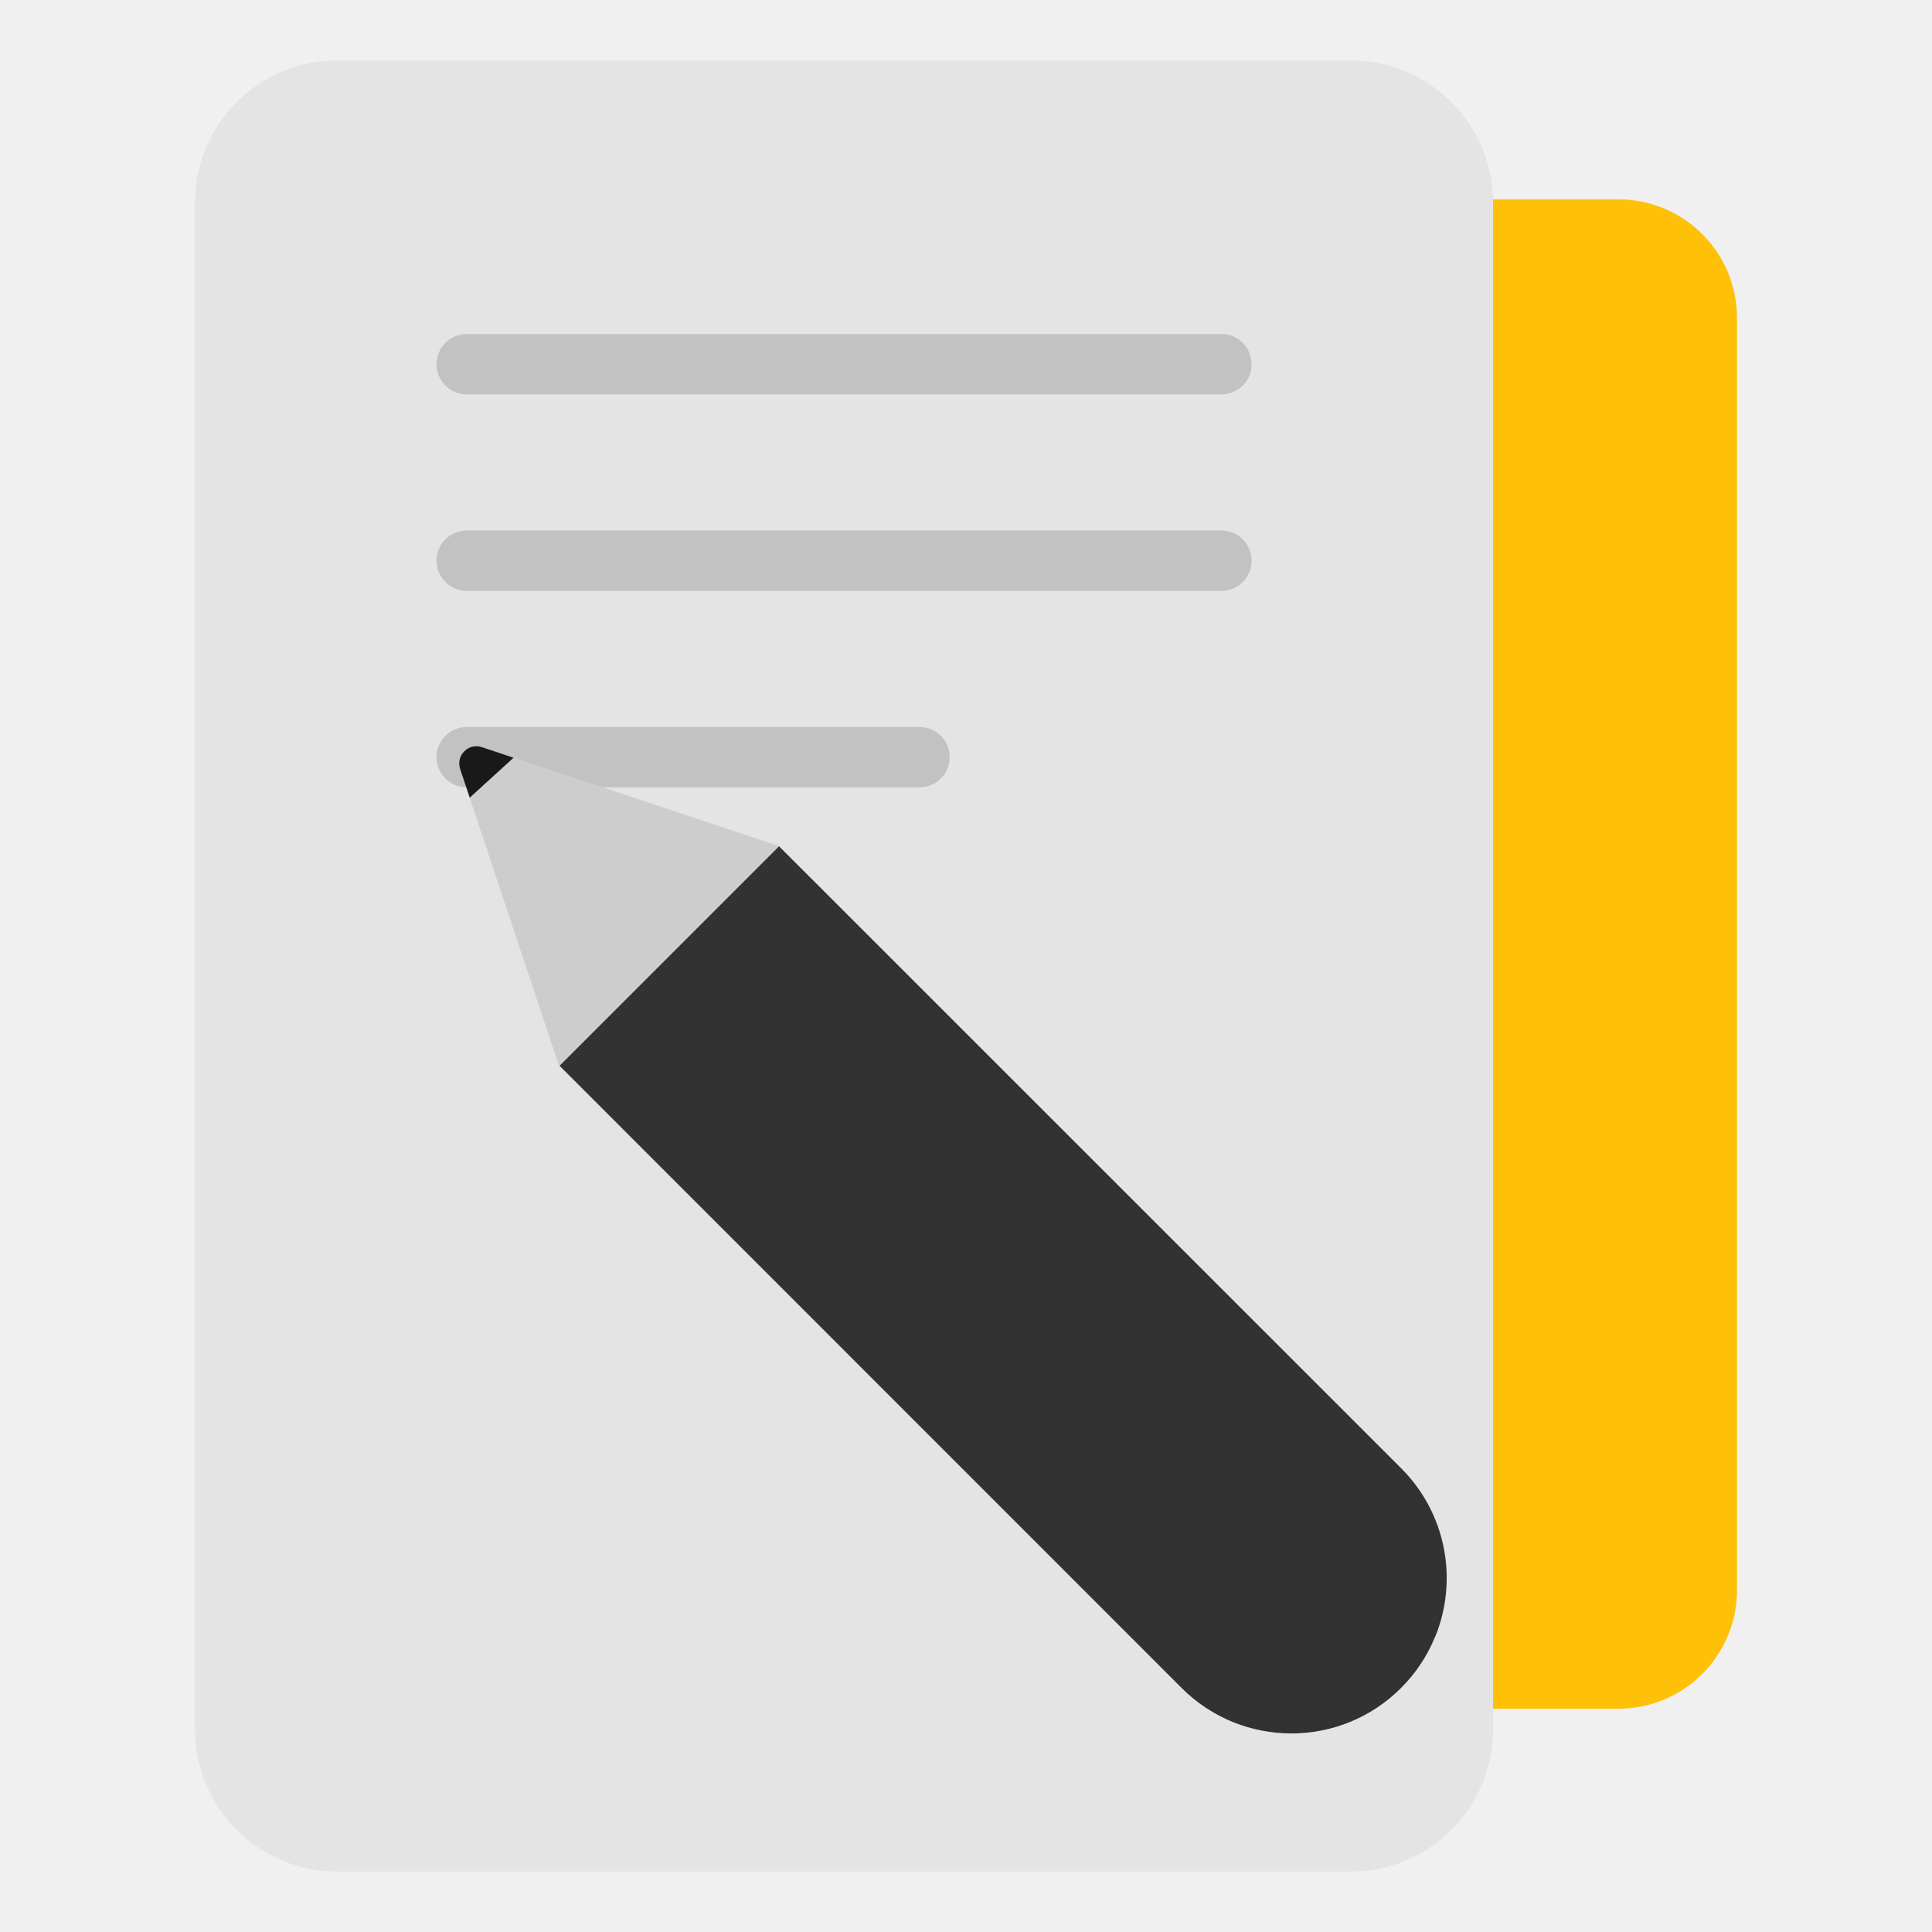
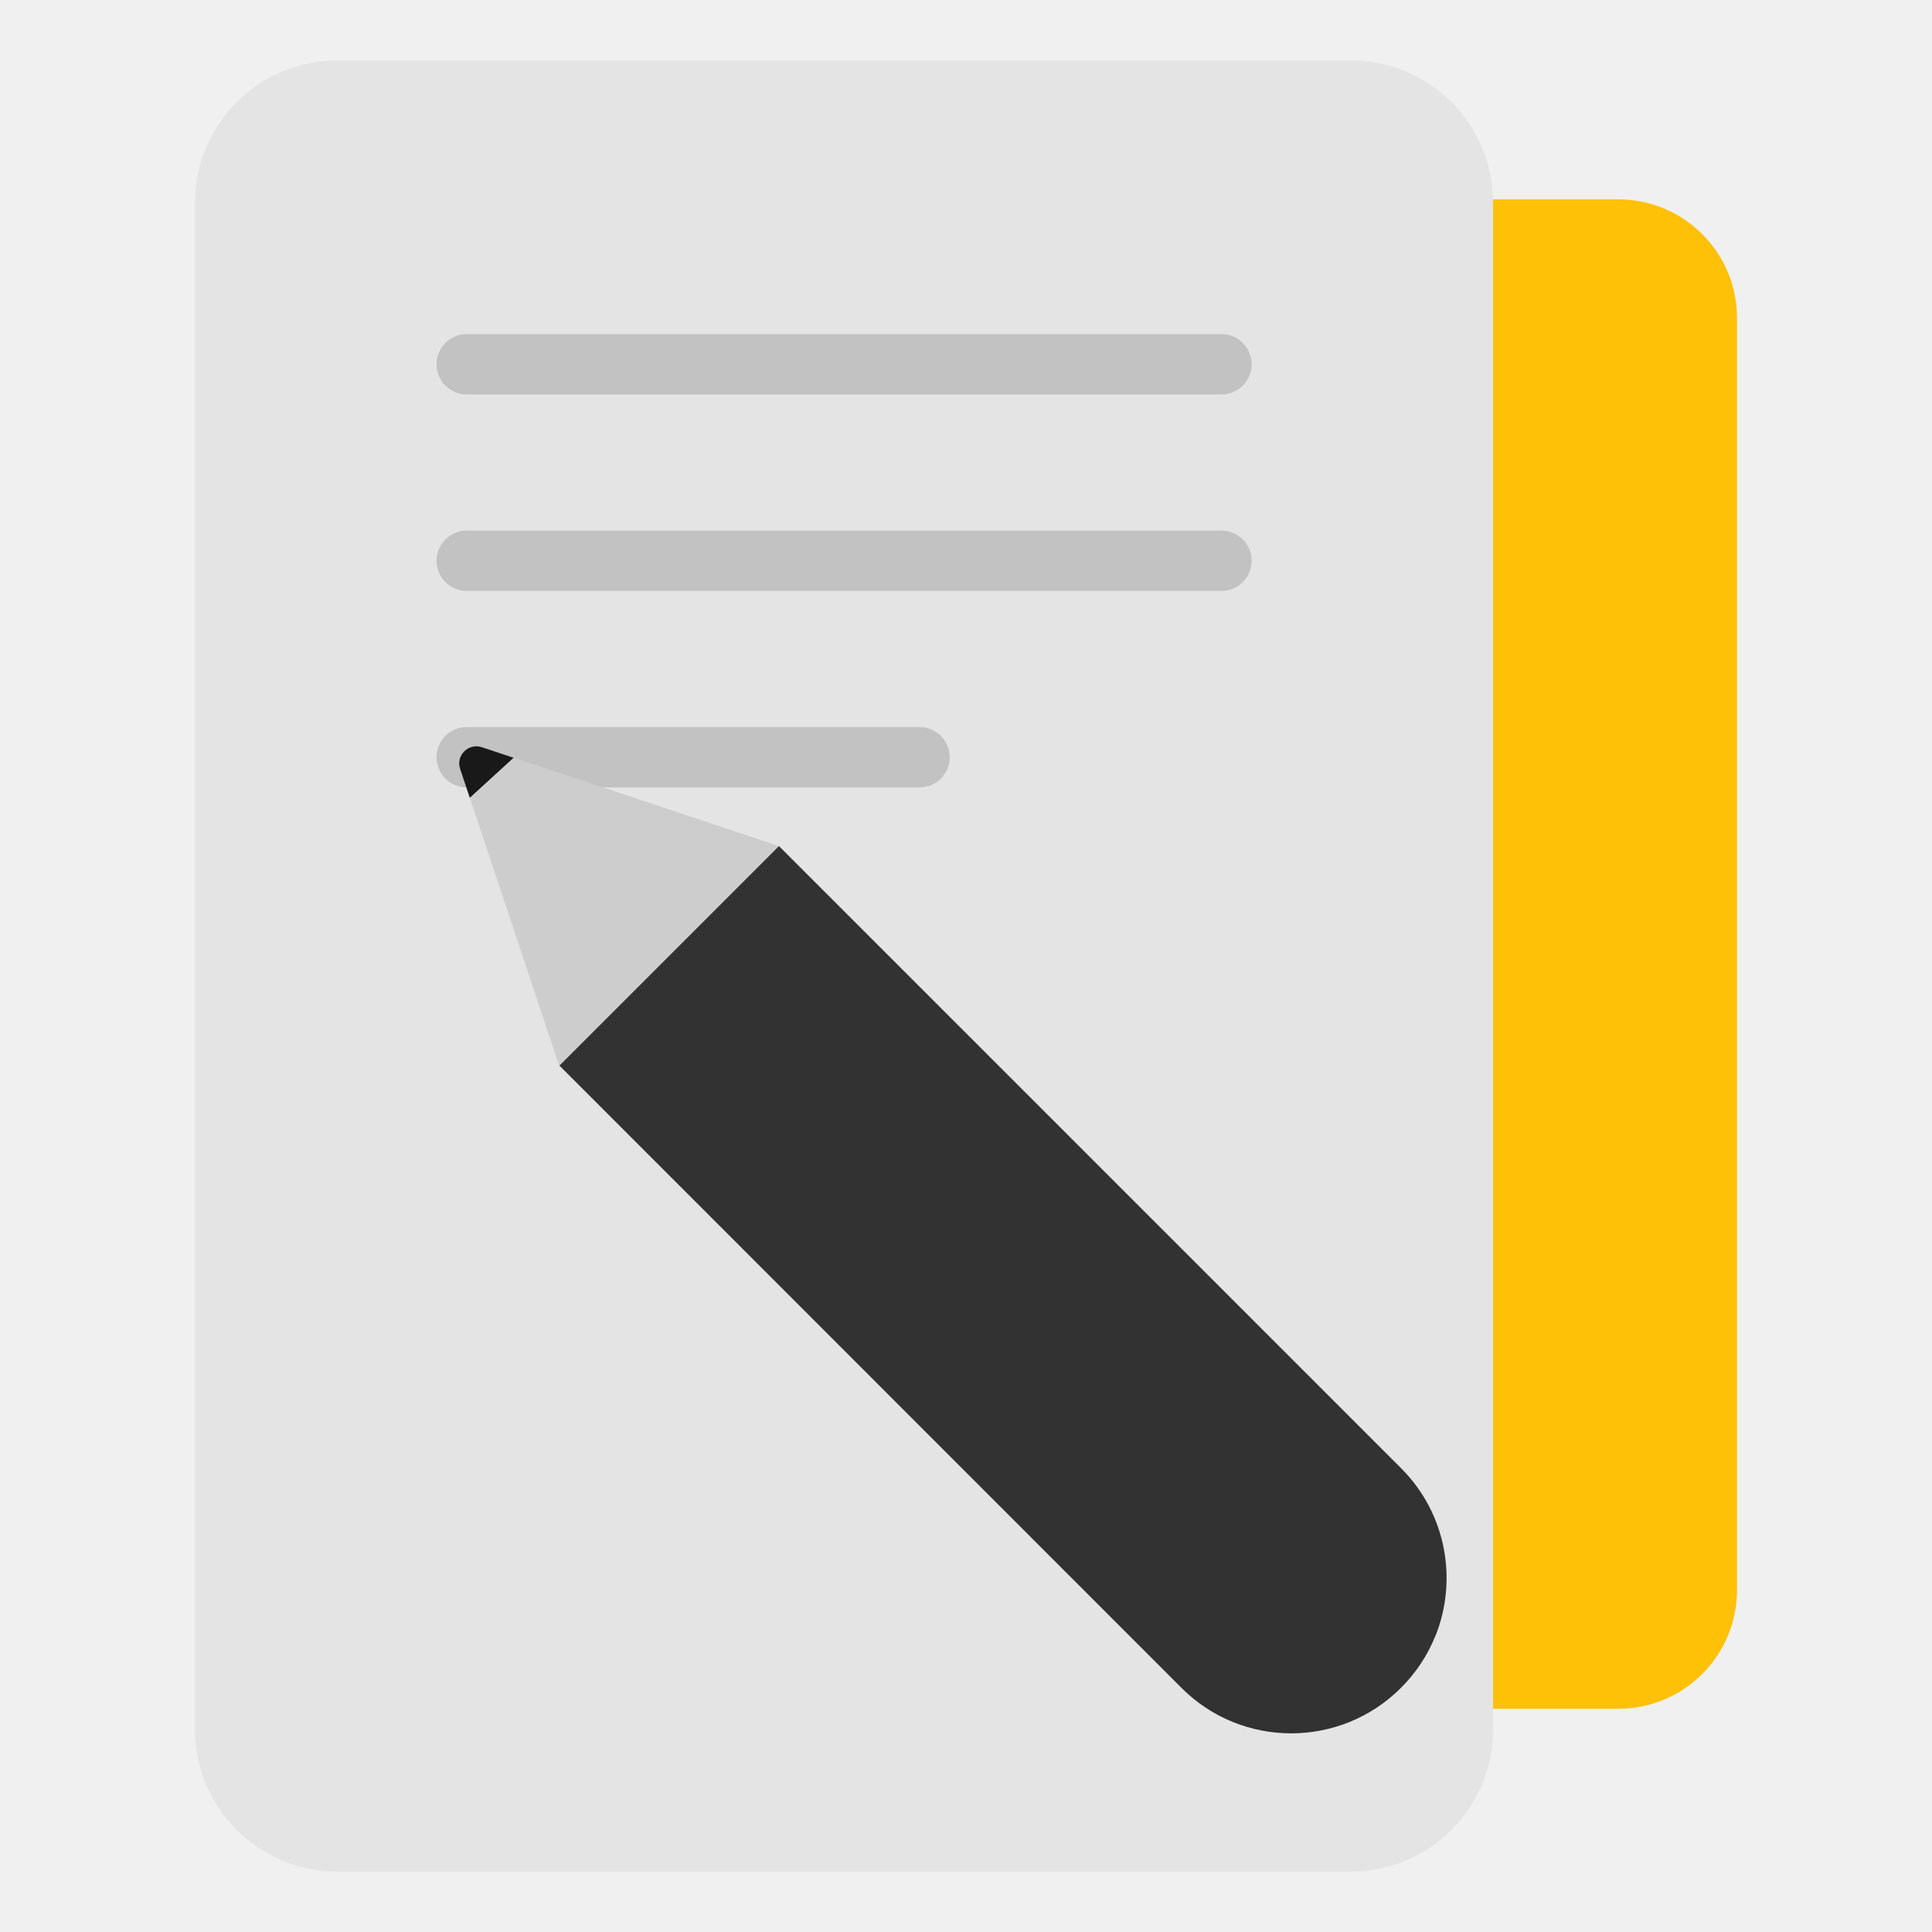
- <svg xmlns="http://www.w3.org/2000/svg" xmlns:xlink="http://www.w3.org/1999/xlink" width="64" height="64" version="1.1" viewBox="0 0 16.933 16.933" id="svg286">
-   <defs id="defs40">
-     <linearGradient id="linearGradient862" x1="7.937" x2="7.937" y1="15.081" y2="1.852" gradientUnits="userSpaceOnUse" gradientTransform="translate(13.13191,-7.216684)">
-       <stop stop-color="#eae8e9" offset="0" id="stop2" />
-       <stop stop-color="#f9f8f9" offset="1" id="stop4" />
-     </linearGradient>
-     <linearGradient id="linearGradient1021" x1="25.135" x2="25.135" y1="11.222" y2="9.39" gradientTransform="translate(2.1817 .14366)" gradientUnits="userSpaceOnUse">
-       <stop stop-color="#2f6a4d" offset="0" id="stop7" />
-       <stop stop-color="#5fb68b" offset=".284" id="stop9" />
-       <stop stop-color="#7bcfa5" offset=".635" id="stop11" />
-       <stop stop-color="#fff" offset=".679" id="stop13" />
-       <stop stop-color="#fff" offset=".767" id="stop15" />
-       <stop stop-color="#4ba97b" offset=".793" id="stop17" />
-       <stop stop-color="#337052" offset="1" id="stop19" />
-     </linearGradient>
-     <linearGradient id="linearGradient1129" x1="25.135" x2="25.135" y1="11.222" y2="9.39" gradientTransform="translate(-10.229 .14366)" gradientUnits="userSpaceOnUse">
-       <stop stop-color="#27573f" offset="0" id="stop22" />
-       <stop stop-color="#5bb086" offset=".409" id="stop24" />
-       <stop stop-color="#75c99f" offset=".635" id="stop26" />
-       <stop stop-color="#295b43" offset="1" id="stop28" />
-     </linearGradient>
-     <linearGradient id="linearGradient1181" x1="17.367" x2="17.367" y1="10.635" y2="10.254" gradientTransform="matrix(1,0,0,0.66667,-0.43399,3.49)" gradientUnits="userSpaceOnUse">
-       <stop stop-color="#323433" offset="0" id="stop31" />
-       <stop stop-color="#6b6b6b" offset=".633" id="stop33" />
-       <stop stop-color="#383a39" offset="1" id="stop35" />
-     </linearGradient>
-     <linearGradient id="linearGradient1158" x1="34.285" x2="34.256" y1="10.964" y2="9.927" gradientUnits="userSpaceOnUse" xlink:href="#linearGradient1021" />
-     <linearGradient id="linearGradient1166" x1="17.409" x2="17.4" y1="10.65" y2="10.228" gradientUnits="userSpaceOnUse" xlink:href="#linearGradient1129" />
-     <style type="text/css" id="style1117" />
-     <style type="text/css" id="style1119" />
-     <linearGradient id="linearGradient938" x1="80.368" x2="82.141" y1="13.177" y2="14.704" gradientTransform="matrix(0.96154,0,0,0.96154,-65.275,-1.6916)" gradientUnits="userSpaceOnUse">
-       <stop stop-color="#fafafa" offset="0" id="stop1121" />
-       <stop stop-color="#90a0b3" offset="1" id="stop1123" />
-     </linearGradient>
-     <filter id="filter1066" x="-.064" y="-.057" width="1.128" height="1.113" color-interpolation-filters="sRGB">
-       <feGaussianBlur stdDeviation="0.227" id="feGaussianBlur1126" />
-     </filter>
-     <filter id="filter1100" x="-.122" y="-.118" width="1.244" height="1.237" color-interpolation-filters="sRGB">
-       <feGaussianBlur stdDeviation="0.476" id="feGaussianBlur1129" />
-     </filter>
-     <linearGradient id="linearGradient862-3" x1="7.937" x2="7.937" y1="15.081" y2="1.852" gradientUnits="userSpaceOnUse" gradientTransform="translate(21.20372)">
-       <stop stop-color="#eae8e9" offset="0" id="stop2-6" />
-       <stop stop-color="#f9f8f9" offset="1" id="stop4-7" />
-     </linearGradient>
-     <linearGradient id="linearGradient4308">
-       <stop stop-color="#64baff" offset="0" id="stop7-5" />
-       <stop stop-color="#0d52bf" offset="1" id="stop9-3" />
-     </linearGradient>
-     <clipPath id="clipPath7904">
-       <path d="m66 33c-2.216 0-4 1.784-4 4l-3e-6 40h-16c-2.216 0-4 1.784-4 4l3e-6 8c-4e-6 2.216 1.784 4 4 4l28 1e-4c2.216 0 4-1.784 4-4l1.8e-5 -52c-3e-6 -2.216-1.784-4-4-4z" fill="url(#linearGradient7908)" id="path12" />
-     </clipPath>
-     <linearGradient id="linearGradient7908" x1="129.43" x2="193.44" y1="903.24" y2="914.53" gradientTransform="matrix(.76604 .64279 -.64279 .76604 525.01 -731.7)" gradientUnits="userSpaceOnUse" xlink:href="#linearGradient4308" />
-     <linearGradient id="linearGradient8451" x1="282.24" x2="261.03" y1="1013.7" y2="988.43" gradientTransform="matrix(0.11472,0.096265,-0.096265,0.11472,91.739,-130.23)" gradientUnits="userSpaceOnUse">
-       <stop stop-color="#fff" offset="0" id="stop16" />
-       <stop stop-color="#fff" stop-opacity="0" offset="1" id="stop18" />
-     </linearGradient>
-     <linearGradient id="linearGradient8453" x1="129.43" x2="193.44" y1="903.24" y2="914.53" gradientTransform="matrix(0.026006,0.14749,-0.14749,0.026006,156.38,-39.073)" gradientUnits="userSpaceOnUse" xlink:href="#linearGradient4308" />
-     <linearGradient id="linearGradient8460" x1="151" x2="151" y1="60" y2="76" gradientTransform="matrix(0.13749,0,0,0.13749,-17.297,-4.0255)" gradientUnits="userSpaceOnUse" xlink:href="#linearGradient4308" />
-     <linearGradient id="linearGradient957" x1="151" x2="151" y1="60" y2="76" gradientTransform="matrix(0.13749,0,0,0.13749,-17.297,0.0066533)" gradientUnits="userSpaceOnUse" xlink:href="#linearGradient4308" />
-     <linearGradient id="linearGradient963" x1="151" x2="151" y1="60" y2="76" gradientTransform="matrix(0.13749,0,0,0.13749,-17.297,2.0607)" gradientUnits="userSpaceOnUse" xlink:href="#linearGradient4308" />
-     <style type="text/css" id="style1044" />
-     <style type="text/css" id="style1046" />
-     <filter id="filter1066-5" x="-.064" y="-.057" width="1.128" height="1.113" color-interpolation-filters="sRGB">
-       <feGaussianBlur stdDeviation="0.227" id="feGaussianBlur1053" />
-     </filter>
-     <filter id="filter1100-6" x="-.122" y="-.118" width="1.244" height="1.237" color-interpolation-filters="sRGB">
-       <feGaussianBlur stdDeviation="0.476" id="feGaussianBlur1056" />
-     </filter>
-   </defs>
-   <style type="text/css" id="style1176">.st0{opacity:0.15;fill:#45413C;}
- 	.st1{fill:#FFE500;}
- 	.st2{fill:#EBCB00;}
- 	.st3{fill:none;stroke:#45413C;stroke-linecap:round;stroke-linejoin:round;stroke-miterlimit:10;}
- 	.st4{fill:#FFAA54;}
- 	.st5{fill:#FF8A14;}
- 	.st6{fill:#FFB0CA;stroke:#45413C;stroke-linecap:round;stroke-linejoin:round;stroke-miterlimit:10;}
- 	.st7{fill:#FF87AF;stroke:#45413C;stroke-linecap:round;stroke-linejoin:round;stroke-miterlimit:10;}
- 	.st8{fill:#FFCC99;}
- 	.st9{fill:#FFFFFF;}
- 	.st10{fill:#F0F0F0;}
- 	.st11{fill:#BF8256;}
- 	.st12{fill:#915E3A;}
- 	.st13{fill:#DEA47A;}
- 	.st14{fill:#F0D5A8;}
- 	.st15{fill:#DEBB7E;}
- 	.st16{fill:#F7E5C6;}
- 	.st17{fill:#FF8A14;stroke:#45413C;stroke-linecap:round;stroke-linejoin:round;stroke-miterlimit:10;}
- 	.st18{fill:#FFF5E3;}
- 	.st19{fill:#FFF48C;}
- 	.st20{fill:#FFFACF;}
- 	.st21{fill:#FFFCE5;}
- 	.st22{fill:#FF87AF;}
- 	.st23{fill:#FFB0CA;}
- 	.st24{fill:#FFE500;stroke:#45413C;stroke-linecap:round;stroke-linejoin:round;stroke-miterlimit:10;}
- 	.st25{fill:#9CEB60;stroke:#45413C;stroke-linecap:round;stroke-linejoin:round;stroke-miterlimit:10;}
- 	.st26{fill:#FFFACF;stroke:#45413C;stroke-linecap:round;stroke-linejoin:round;stroke-miterlimit:10;}
- 	.st27{fill:#00F5BC;stroke:#45413C;stroke-linecap:round;stroke-linejoin:round;stroke-miterlimit:10;}
- 	.st28{fill:#BF8256;stroke:#45413C;stroke-linecap:round;stroke-linejoin:round;stroke-miterlimit:10;}
- 	.st29{fill:#FFE3CF;stroke:#45413C;stroke-linecap:round;stroke-linejoin:round;stroke-miterlimit:10;}
- 	.st30{fill:#FF6242;}
- 	.st31{fill:#FF866E;}
- 	.st32{fill:none;stroke:#E04122;stroke-linecap:round;stroke-linejoin:round;stroke-miterlimit:10;}
- 	.st33{fill:#FFFEF2;stroke:#45413C;stroke-linecap:round;stroke-linejoin:round;stroke-miterlimit:10;}
- 	.st34{fill:#FF6242;stroke:#45413C;stroke-linecap:round;stroke-linejoin:round;stroke-miterlimit:10;}
- 	.st35{fill:#FFA694;}
- 	.st36{fill:#FFFFFF;stroke:#45413C;stroke-linecap:round;stroke-linejoin:round;stroke-miterlimit:10;}
- 	.st37{fill:#FFFEF2;}
- 	.st38{fill:#FF6196;}
- 	.st39{fill:#B89558;}
- 	.st40{fill:none;stroke:#915E3A;stroke-linecap:round;stroke-linejoin:round;stroke-miterlimit:10;}
- 	.st41{fill:#DEBB7E;stroke:#45413C;stroke-linecap:round;stroke-linejoin:round;stroke-miterlimit:10;}
- 	.st42{fill:#6DD627;stroke:#45413C;stroke-linecap:round;stroke-linejoin:round;stroke-miterlimit:10;}
- 	.st43{fill:#E5F8FF;}
- 	.st44{fill:#E8F4FA;}
- 	.st45{fill:#E8F4FA;stroke:#45413C;stroke-linecap:round;stroke-linejoin:round;stroke-miterlimit:10;}
- 	.st46{fill:#FFCCDD;}
- 	.st47{fill:#E5F8FF;stroke:#45413C;stroke-linecap:round;stroke-linejoin:round;stroke-miterlimit:10;}
- 	.st48{fill:#00B8F0;stroke:#45413C;stroke-linecap:round;stroke-linejoin:round;stroke-miterlimit:10;}
- 	.st49{fill:#00B8F0;}
- 	.st50{fill:#4ACFFF;}
- 	.st51{fill:#E04122;}
- 	.st52{fill:#E04122;stroke:#45413C;stroke-linecap:round;stroke-linejoin:round;stroke-miterlimit:10;}
- 	.st53{fill:#87898C;}
- 	.st54{fill:#BDBEC0;}
- 	.st55{fill:#656769;}
- 	.st56{fill:#525252;}
- 	.st57{fill:#FFF48C;stroke:#45413C;stroke-linecap:round;stroke-linejoin:round;stroke-miterlimit:10;}
- 	.st58{fill:#6DD627;}
- 	.st59{fill:#EB6D00;}
- 	.st60{fill:#46B000;}
- 	.st61{fill:#80DDFF;}
- 	.st62{fill:#DAEDF7;}
- 	.st63{fill:#BF8DF2;stroke:#45413C;stroke-linecap:round;stroke-linejoin:round;stroke-miterlimit:10;}
- 	.st64{fill:#9F5AE5;stroke:#45413C;stroke-linecap:round;stroke-linejoin:round;stroke-miterlimit:10;}
- 	.st65{fill:#C8FFA1;}
- 	.st66{fill:#E4FFD1;}
- 	.st67{fill:#9CEB60;}
- 	.st68{fill:#E5FEFF;}
- 	.st69{fill:#B8ECFF;}
- 	.st70{fill:#E0E0E0;stroke:#45413C;stroke-linecap:round;stroke-linejoin:round;stroke-miterlimit:10;}
- 	.st71{fill:#E0E0E0;}
- 	.st72{fill:none;stroke:#4F4B45;stroke-linejoin:round;stroke-miterlimit:10;}
- 	.st73{fill:none;stroke:#4F4B45;stroke-linecap:round;stroke-linejoin:round;stroke-miterlimit:10;}
- 	.st74{fill:#E0366F;stroke:#45413C;stroke-linecap:round;stroke-linejoin:round;stroke-miterlimit:10;}
- 	.st75{fill:none;stroke:#45413C;stroke-miterlimit:10;}
- 	.st76{fill:#FF866E;stroke:#45413C;stroke-linecap:round;stroke-linejoin:round;stroke-miterlimit:10;}
- 	.st77{fill:#45413C;stroke:#45413C;stroke-linecap:round;stroke-linejoin:round;stroke-miterlimit:10;}
- 	.st78{fill:#9F5AE5;}
- 	.st79{fill:#803EC2;}
- 	.st80{fill:#803EC2;stroke:#45413C;stroke-linecap:round;stroke-linejoin:round;stroke-miterlimit:10;}
- 	.st81{fill:#BF8DF2;}
- 	.st82{fill:#FFAA54;stroke:#45413C;stroke-linecap:round;stroke-linejoin:round;stroke-miterlimit:10;}
- 	.st83{fill:none;stroke:#45413C;stroke-linejoin:round;stroke-miterlimit:10;}
- 	.st84{fill:#FFCCDD;stroke:#45413C;stroke-linecap:round;stroke-linejoin:round;stroke-miterlimit:10;}
- 	.st85{fill:#FF6196;stroke:#45413C;stroke-linecap:round;stroke-linejoin:round;stroke-miterlimit:10;}
- 	.st86{fill:#FFE5EE;}
- 	.st87{fill:#F7E5C6;stroke:#45413C;stroke-linecap:round;stroke-linejoin:round;stroke-miterlimit:10;}
- 	.st88{fill:#E5FFF9;}
- 	.st89{fill:none;stroke:#45413C;stroke-width:1.006;stroke-linecap:round;stroke-linejoin:round;stroke-miterlimit:10;}
- 	.st90{fill:#4AEFF7;}
- 	.st91{fill:#A6FBFF;}
- 	.st92{fill:#E5FEFF;stroke:#45413C;stroke-linecap:round;stroke-linejoin:round;stroke-miterlimit:10;}
- 	.st93{fill:#46B000;stroke:#45413C;stroke-linecap:round;stroke-linejoin:round;stroke-miterlimit:10;}
- 	.st94{fill:#FFFFFF;stroke:#45413C;stroke-linejoin:round;stroke-miterlimit:10;}
- 	.st95{fill:#FFFFFF;stroke:#45413C;stroke-miterlimit:10;}
- 	.st96{fill:#009FD9;}
- 	.st97{fill:#00DFEB;}
- 	.st98{fill:#C0DCEB;stroke:#45413C;stroke-linecap:round;stroke-linejoin:round;stroke-miterlimit:10;}
- 	.st99{fill:#00DFEB;stroke:#45413C;stroke-linecap:round;stroke-linejoin:round;stroke-miterlimit:10;}
- 	.st100{fill:#FFE5EE;stroke:#45413C;stroke-linecap:round;stroke-linejoin:round;stroke-miterlimit:10;}
- 	.st101{fill:#8CA4B8;}
- 	.st102{fill:#ADC4D9;}
- 	.st103{fill:#656769;stroke:#45413C;stroke-linecap:round;stroke-linejoin:round;stroke-miterlimit:10;}
- 	.st104{fill:#F0F0F0;stroke:#45413C;stroke-linecap:round;stroke-linejoin:round;stroke-miterlimit:10;}
- 	.st105{fill:#C0DCEB;}
- 	.st106{fill:#45413C;}
- 	.st107{fill:#FFCABF;}
- 	.st108{fill:#87898C;stroke:#45413C;stroke-linecap:round;stroke-linejoin:round;stroke-miterlimit:10;}
- 	.st109{fill:#EBCB00;stroke:#45413C;stroke-linecap:round;stroke-linejoin:round;stroke-miterlimit:10;}</style>
-   <circle cx="-352.583" cy="-328.5" r="0" fill="#5e4aa6" image-rendering="optimizeSpeed" stroke-width="0.265" id="circle1134" />
-   <style type="text/css" id="style1103">.st0{opacity:0.15;fill:#45413C;}
- 	.st1{fill:#FFE500;}
- 	.st2{fill:#EBCB00;}
- 	.st3{fill:none;stroke:#45413C;stroke-linecap:round;stroke-linejoin:round;stroke-miterlimit:10;}
- 	.st4{fill:#FFAA54;}
- 	.st5{fill:#FF8A14;}
- 	.st6{fill:#FFB0CA;stroke:#45413C;stroke-linecap:round;stroke-linejoin:round;stroke-miterlimit:10;}
- 	.st7{fill:#FF87AF;stroke:#45413C;stroke-linecap:round;stroke-linejoin:round;stroke-miterlimit:10;}
- 	.st8{fill:#FFCC99;}
- 	.st9{fill:#FFFFFF;}
- 	.st10{fill:#F0F0F0;}
- 	.st11{fill:#BF8256;}
- 	.st12{fill:#915E3A;}
- 	.st13{fill:#DEA47A;}
- 	.st14{fill:#F0D5A8;}
- 	.st15{fill:#DEBB7E;}
- 	.st16{fill:#F7E5C6;}
- 	.st17{fill:#FF8A14;stroke:#45413C;stroke-linecap:round;stroke-linejoin:round;stroke-miterlimit:10;}
- 	.st18{fill:#FFF5E3;}
- 	.st19{fill:#FFF48C;}
- 	.st20{fill:#FFFACF;}
- 	.st21{fill:#FFFCE5;}
- 	.st22{fill:#FF87AF;}
- 	.st23{fill:#FFB0CA;}
- 	.st24{fill:#FFE500;stroke:#45413C;stroke-linecap:round;stroke-linejoin:round;stroke-miterlimit:10;}
- 	.st25{fill:#9CEB60;stroke:#45413C;stroke-linecap:round;stroke-linejoin:round;stroke-miterlimit:10;}
- 	.st26{fill:#FFFACF;stroke:#45413C;stroke-linecap:round;stroke-linejoin:round;stroke-miterlimit:10;}
- 	.st27{fill:#00F5BC;stroke:#45413C;stroke-linecap:round;stroke-linejoin:round;stroke-miterlimit:10;}
- 	.st28{fill:#BF8256;stroke:#45413C;stroke-linecap:round;stroke-linejoin:round;stroke-miterlimit:10;}
- 	.st29{fill:#FFE3CF;stroke:#45413C;stroke-linecap:round;stroke-linejoin:round;stroke-miterlimit:10;}
- 	.st30{fill:#FF6242;}
- 	.st31{fill:#FF866E;}
- 	.st32{fill:none;stroke:#E04122;stroke-linecap:round;stroke-linejoin:round;stroke-miterlimit:10;}
- 	.st33{fill:#FFFEF2;stroke:#45413C;stroke-linecap:round;stroke-linejoin:round;stroke-miterlimit:10;}
- 	.st34{fill:#FF6242;stroke:#45413C;stroke-linecap:round;stroke-linejoin:round;stroke-miterlimit:10;}
- 	.st35{fill:#FFA694;}
- 	.st36{fill:#FFFFFF;stroke:#45413C;stroke-linecap:round;stroke-linejoin:round;stroke-miterlimit:10;}
- 	.st37{fill:#FFFEF2;}
- 	.st38{fill:#FF6196;}
- 	.st39{fill:#B89558;}
- 	.st40{fill:none;stroke:#915E3A;stroke-linecap:round;stroke-linejoin:round;stroke-miterlimit:10;}
- 	.st41{fill:#DEBB7E;stroke:#45413C;stroke-linecap:round;stroke-linejoin:round;stroke-miterlimit:10;}
- 	.st42{fill:#6DD627;stroke:#45413C;stroke-linecap:round;stroke-linejoin:round;stroke-miterlimit:10;}
- 	.st43{fill:#E5F8FF;}
- 	.st44{fill:#E8F4FA;}
- 	.st45{fill:#E8F4FA;stroke:#45413C;stroke-linecap:round;stroke-linejoin:round;stroke-miterlimit:10;}
- 	.st46{fill:#FFCCDD;}
- 	.st47{fill:#E5F8FF;stroke:#45413C;stroke-linecap:round;stroke-linejoin:round;stroke-miterlimit:10;}
- 	.st48{fill:#00B8F0;stroke:#45413C;stroke-linecap:round;stroke-linejoin:round;stroke-miterlimit:10;}
- 	.st49{fill:#00B8F0;}
- 	.st50{fill:#4ACFFF;}
- 	.st51{fill:#E04122;}
- 	.st52{fill:#E04122;stroke:#45413C;stroke-linecap:round;stroke-linejoin:round;stroke-miterlimit:10;}
- 	.st53{fill:#87898C;}
- 	.st54{fill:#BDBEC0;}
- 	.st55{fill:#656769;}
- 	.st56{fill:#525252;}
- 	.st57{fill:#FFF48C;stroke:#45413C;stroke-linecap:round;stroke-linejoin:round;stroke-miterlimit:10;}
- 	.st58{fill:#6DD627;}
- 	.st59{fill:#EB6D00;}
- 	.st60{fill:#46B000;}
- 	.st61{fill:#80DDFF;}
- 	.st62{fill:#DAEDF7;}
- 	.st63{fill:#BF8DF2;stroke:#45413C;stroke-linecap:round;stroke-linejoin:round;stroke-miterlimit:10;}
- 	.st64{fill:#9F5AE5;stroke:#45413C;stroke-linecap:round;stroke-linejoin:round;stroke-miterlimit:10;}
- 	.st65{fill:#C8FFA1;}
- 	.st66{fill:#E4FFD1;}
- 	.st67{fill:#9CEB60;}
- 	.st68{fill:#E5FEFF;}
- 	.st69{fill:#B8ECFF;}
- 	.st70{fill:#E0E0E0;stroke:#45413C;stroke-linecap:round;stroke-linejoin:round;stroke-miterlimit:10;}
- 	.st71{fill:#E0E0E0;}
- 	.st72{fill:none;stroke:#4F4B45;stroke-linejoin:round;stroke-miterlimit:10;}
- 	.st73{fill:none;stroke:#4F4B45;stroke-linecap:round;stroke-linejoin:round;stroke-miterlimit:10;}
- 	.st74{fill:#E0366F;stroke:#45413C;stroke-linecap:round;stroke-linejoin:round;stroke-miterlimit:10;}
- 	.st75{fill:none;stroke:#45413C;stroke-miterlimit:10;}
- 	.st76{fill:#FF866E;stroke:#45413C;stroke-linecap:round;stroke-linejoin:round;stroke-miterlimit:10;}
- 	.st77{fill:#45413C;stroke:#45413C;stroke-linecap:round;stroke-linejoin:round;stroke-miterlimit:10;}
- 	.st78{fill:#9F5AE5;}
- 	.st79{fill:#803EC2;}
- 	.st80{fill:#803EC2;stroke:#45413C;stroke-linecap:round;stroke-linejoin:round;stroke-miterlimit:10;}
- 	.st81{fill:#BF8DF2;}
- 	.st82{fill:#FFAA54;stroke:#45413C;stroke-linecap:round;stroke-linejoin:round;stroke-miterlimit:10;}
- 	.st83{fill:none;stroke:#45413C;stroke-linejoin:round;stroke-miterlimit:10;}
- 	.st84{fill:#FFCCDD;stroke:#45413C;stroke-linecap:round;stroke-linejoin:round;stroke-miterlimit:10;}
- 	.st85{fill:#FF6196;stroke:#45413C;stroke-linecap:round;stroke-linejoin:round;stroke-miterlimit:10;}
- 	.st86{fill:#FFE5EE;}
- 	.st87{fill:#F7E5C6;stroke:#45413C;stroke-linecap:round;stroke-linejoin:round;stroke-miterlimit:10;}
- 	.st88{fill:#E5FFF9;}
- 	.st89{fill:none;stroke:#45413C;stroke-width:1.006;stroke-linecap:round;stroke-linejoin:round;stroke-miterlimit:10;}
- 	.st90{fill:#4AEFF7;}
- 	.st91{fill:#A6FBFF;}
- 	.st92{fill:#E5FEFF;stroke:#45413C;stroke-linecap:round;stroke-linejoin:round;stroke-miterlimit:10;}
- 	.st93{fill:#46B000;stroke:#45413C;stroke-linecap:round;stroke-linejoin:round;stroke-miterlimit:10;}
- 	.st94{fill:#FFFFFF;stroke:#45413C;stroke-linejoin:round;stroke-miterlimit:10;}
- 	.st95{fill:#FFFFFF;stroke:#45413C;stroke-miterlimit:10;}
- 	.st96{fill:#009FD9;}
- 	.st97{fill:#00DFEB;}
- 	.st98{fill:#C0DCEB;stroke:#45413C;stroke-linecap:round;stroke-linejoin:round;stroke-miterlimit:10;}
- 	.st99{fill:#00DFEB;stroke:#45413C;stroke-linecap:round;stroke-linejoin:round;stroke-miterlimit:10;}
- 	.st100{fill:#FFE5EE;stroke:#45413C;stroke-linecap:round;stroke-linejoin:round;stroke-miterlimit:10;}
- 	.st101{fill:#8CA4B8;}
- 	.st102{fill:#ADC4D9;}
- 	.st103{fill:#656769;stroke:#45413C;stroke-linecap:round;stroke-linejoin:round;stroke-miterlimit:10;}
- 	.st104{fill:#F0F0F0;stroke:#45413C;stroke-linecap:round;stroke-linejoin:round;stroke-miterlimit:10;}
- 	.st105{fill:#C0DCEB;}
- 	.st106{fill:#45413C;}
- 	.st107{fill:#FFCABF;}
- 	.st108{fill:#87898C;stroke:#45413C;stroke-linecap:round;stroke-linejoin:round;stroke-miterlimit:10;}
- 	.st109{fill:#EBCB00;stroke:#45413C;stroke-linecap:round;stroke-linejoin:round;stroke-miterlimit:10;}</style>
-   <circle cx="-350.446" cy="-328.5" r="0" fill="#5e4aa6" image-rendering="optimizeSpeed" stroke-width="0.265" id="circle1061" />
-   <rect style="fill:#ffc107;fill-opacity:1;stroke-width:0.908;stroke-linecap:round" id="rect952" width="11.377" height="13.229" x="3.847" y="1.747" ry="1.04" />
-   <rect style="fill:#e4e4e4;fill-opacity:1;stroke-width:0.995;stroke-linecap:round" id="rect950" width="11.377" height="15.875" x="1.709" y="0.529" ry="1.248" />
-   <g id="g984" transform="translate(-0.07219183,-7.182335)" style="fill:#c2c2c2;fill-opacity:1">
-     <rect style="fill:#c2c2c2;fill-opacity:1;stroke:none;stroke-width:1.171;stroke-linecap:round;stroke-opacity:1" id="rect961" width="7.144" height="0.529" x="3.898" y="10.11" ry="0.265" />
-     <rect style="fill:#c2c2c2;fill-opacity:1;stroke:none;stroke-width:1.171;stroke-linecap:round;stroke-opacity:1" id="rect963" width="7.144" height="0.529" x="3.898" y="11.832" ry="0.265" />
-     <rect style="fill:#c2c2c2;fill-opacity:1;stroke:none;stroke-width:0.929;stroke-linecap:round;stroke-opacity:1" id="rect965" width="4.498" height="0.529" x="3.898" y="13.554" ry="0.265" />
-   </g>
-   <g transform="translate(-25.35399,89.43675)" id="g97">
-     <g transform="matrix(1.2656,0,0,1.2656,-5.6713,24.145)" id="g95">
-       <g id="g1166">
-         <path d="m 27.768,-84.219 0.305,-0.278 -0.221,-0.074 c -0.093,-0.032 -0.182,0.057 -0.151,0.151 z" fill="#191919" stroke-width="0.009" id="path89" />
-         <path d="m 29.906,-83.887 -1.834,-0.612 -0.305,0.278 0.618,1.855 z" fill="#cdcdcd" stroke-width="0.009" id="path91" />
-         <path d="m 34.454,-78.412 c 0.158,-0.388 0.079,-0.85 -0.236,-1.165 l -4.309,-4.308 -1.52,1.52 4.308,4.309 c 0.42,0.42 1.101,0.42 1.52,-2.51e-4 0.105,-0.105 0.184,-0.226 0.236,-0.356 z" fill="#323232" stroke-width="0.009" id="path93" />
-       </g>
+ <svg xmlns="http://www.w3.org/2000/svg" width="64" height="64" version="1.1" viewBox="0 0 16.933 16.933">
+   <g transform="translate(-18.505 -3.6327)">
+     <rect x="22.352" y="5.38" width="11.377" height="13.229" ry="1.04" fill="#ffc107" stroke-linecap="round" stroke-width=".908" />
+     <rect x="20.214" y="4.162" width="11.377" height="15.875" ry="1.248" fill="#e4e4e4" stroke-linecap="round" stroke-width=".995" />
+     <g fill="#c2c2c2">
+       <rect x="22.331" y="6.561" width="7.144" height=".529" ry=".265" />
+       <rect x="22.331" y="8.283" width="7.144" height=".529" ry=".265" />
+       <rect x="22.331" y="10.005" width="4.498" height=".529" ry=".265" />
    </g>
+     <path d="m22.623 10.627 0.385-0.352-0.279-0.093c-0.118-0.04-0.231 0.072-0.191 0.19z" fill="#191919" stroke-width=".012" />
+     <path d="m25.329 11.047-2.321-0.774-0.385 0.352 0.782 2.347z" fill="#cdcdcd" stroke-width=".012" />
+     <path d="m31.084 17.976c0.199-0.491 0.1-1.076-0.299-1.475l-5.453-5.453-1.924 1.924 5.452 5.454c0.531 0.532 1.393 0.531 1.924-3.17e-4 0.133-0.133 0.233-0.286 0.299-0.45z" fill="#323232" stroke-width=".012" />
  </g>
</svg>
